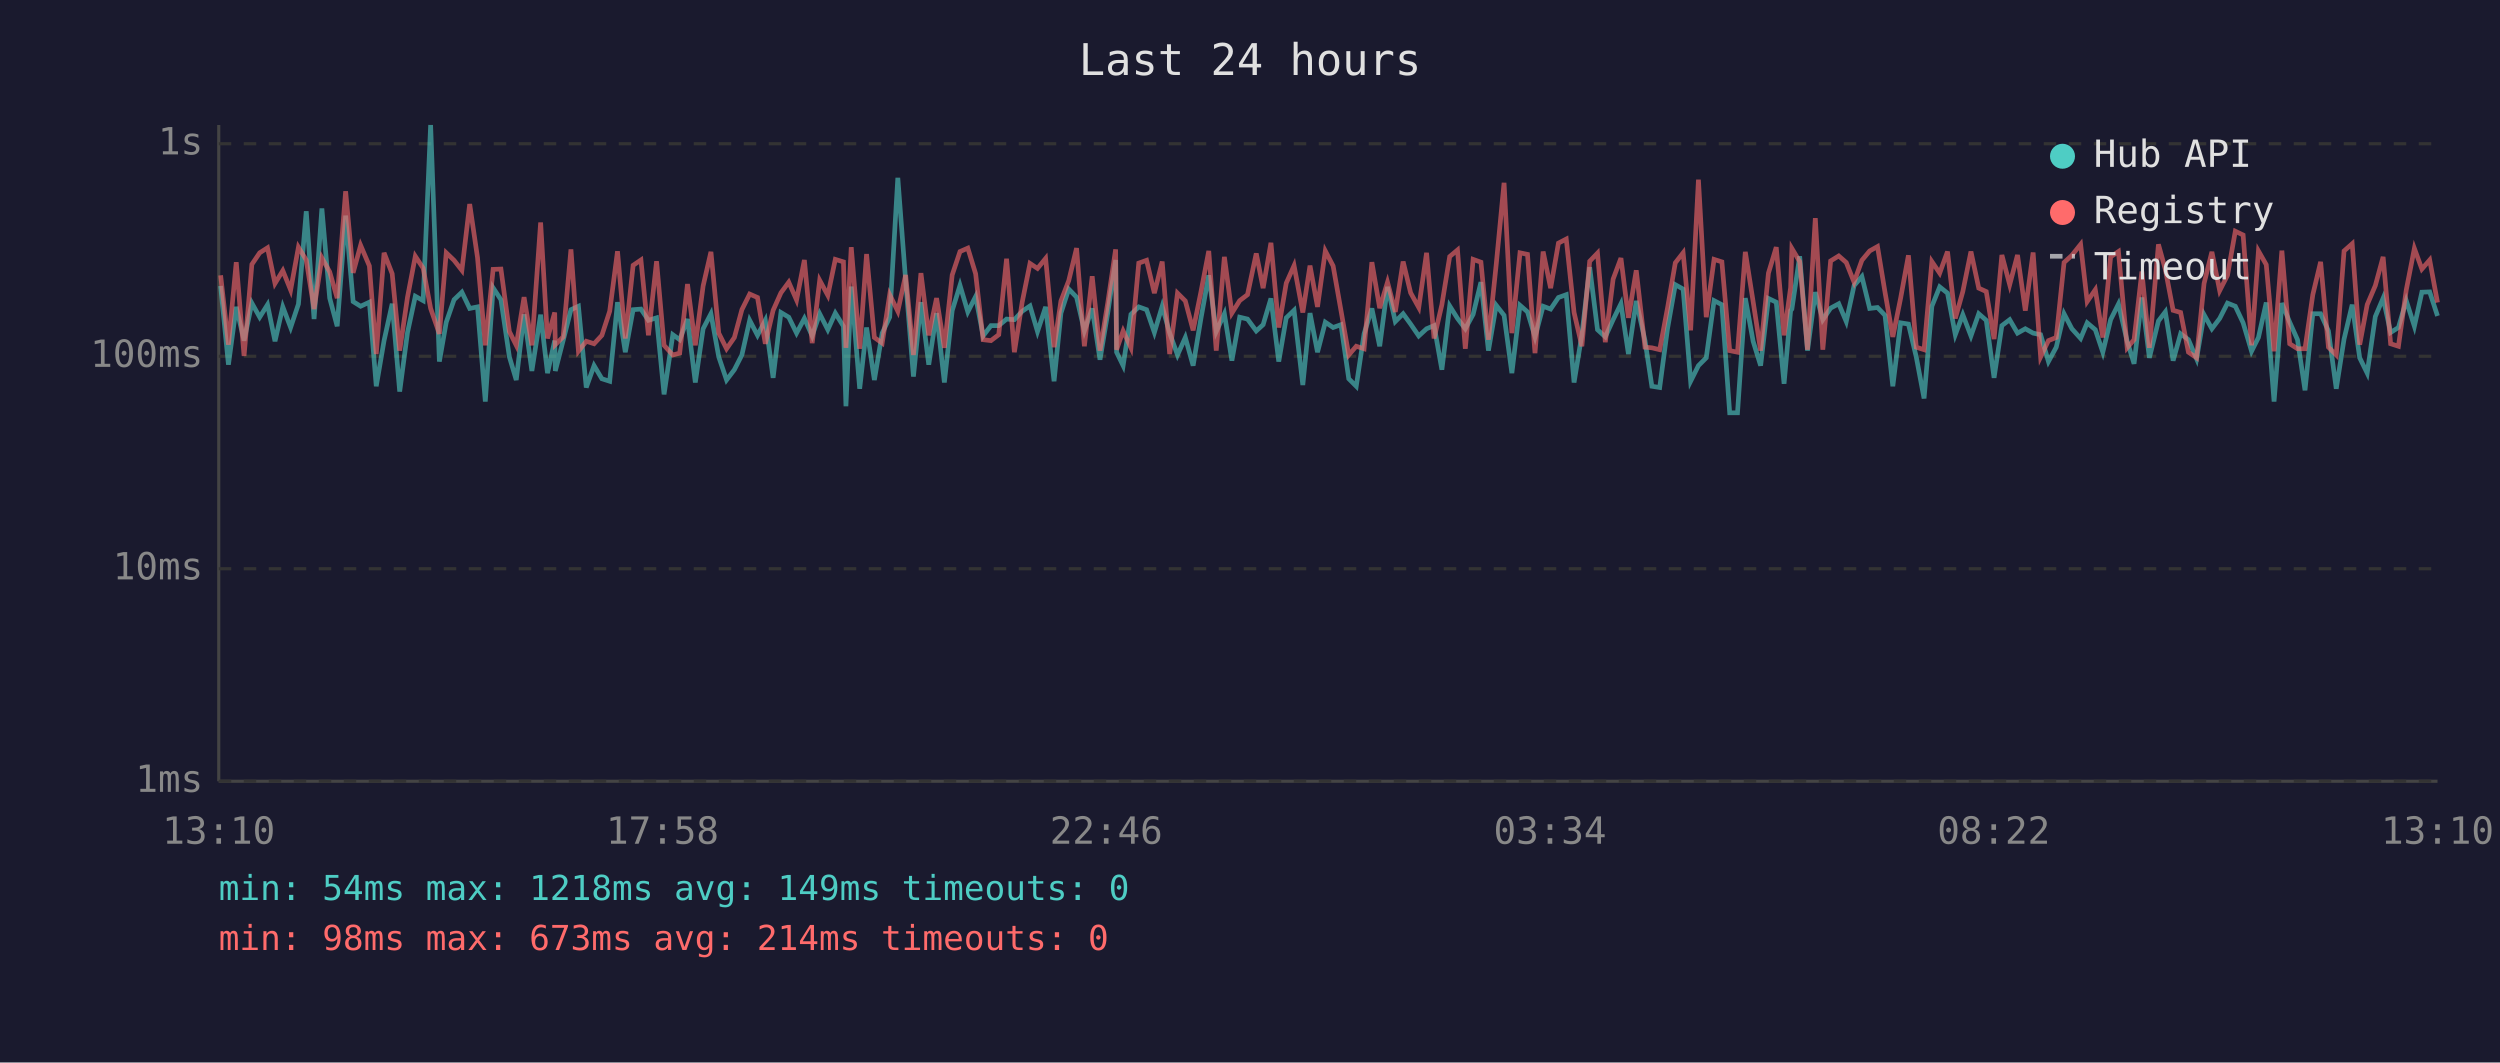
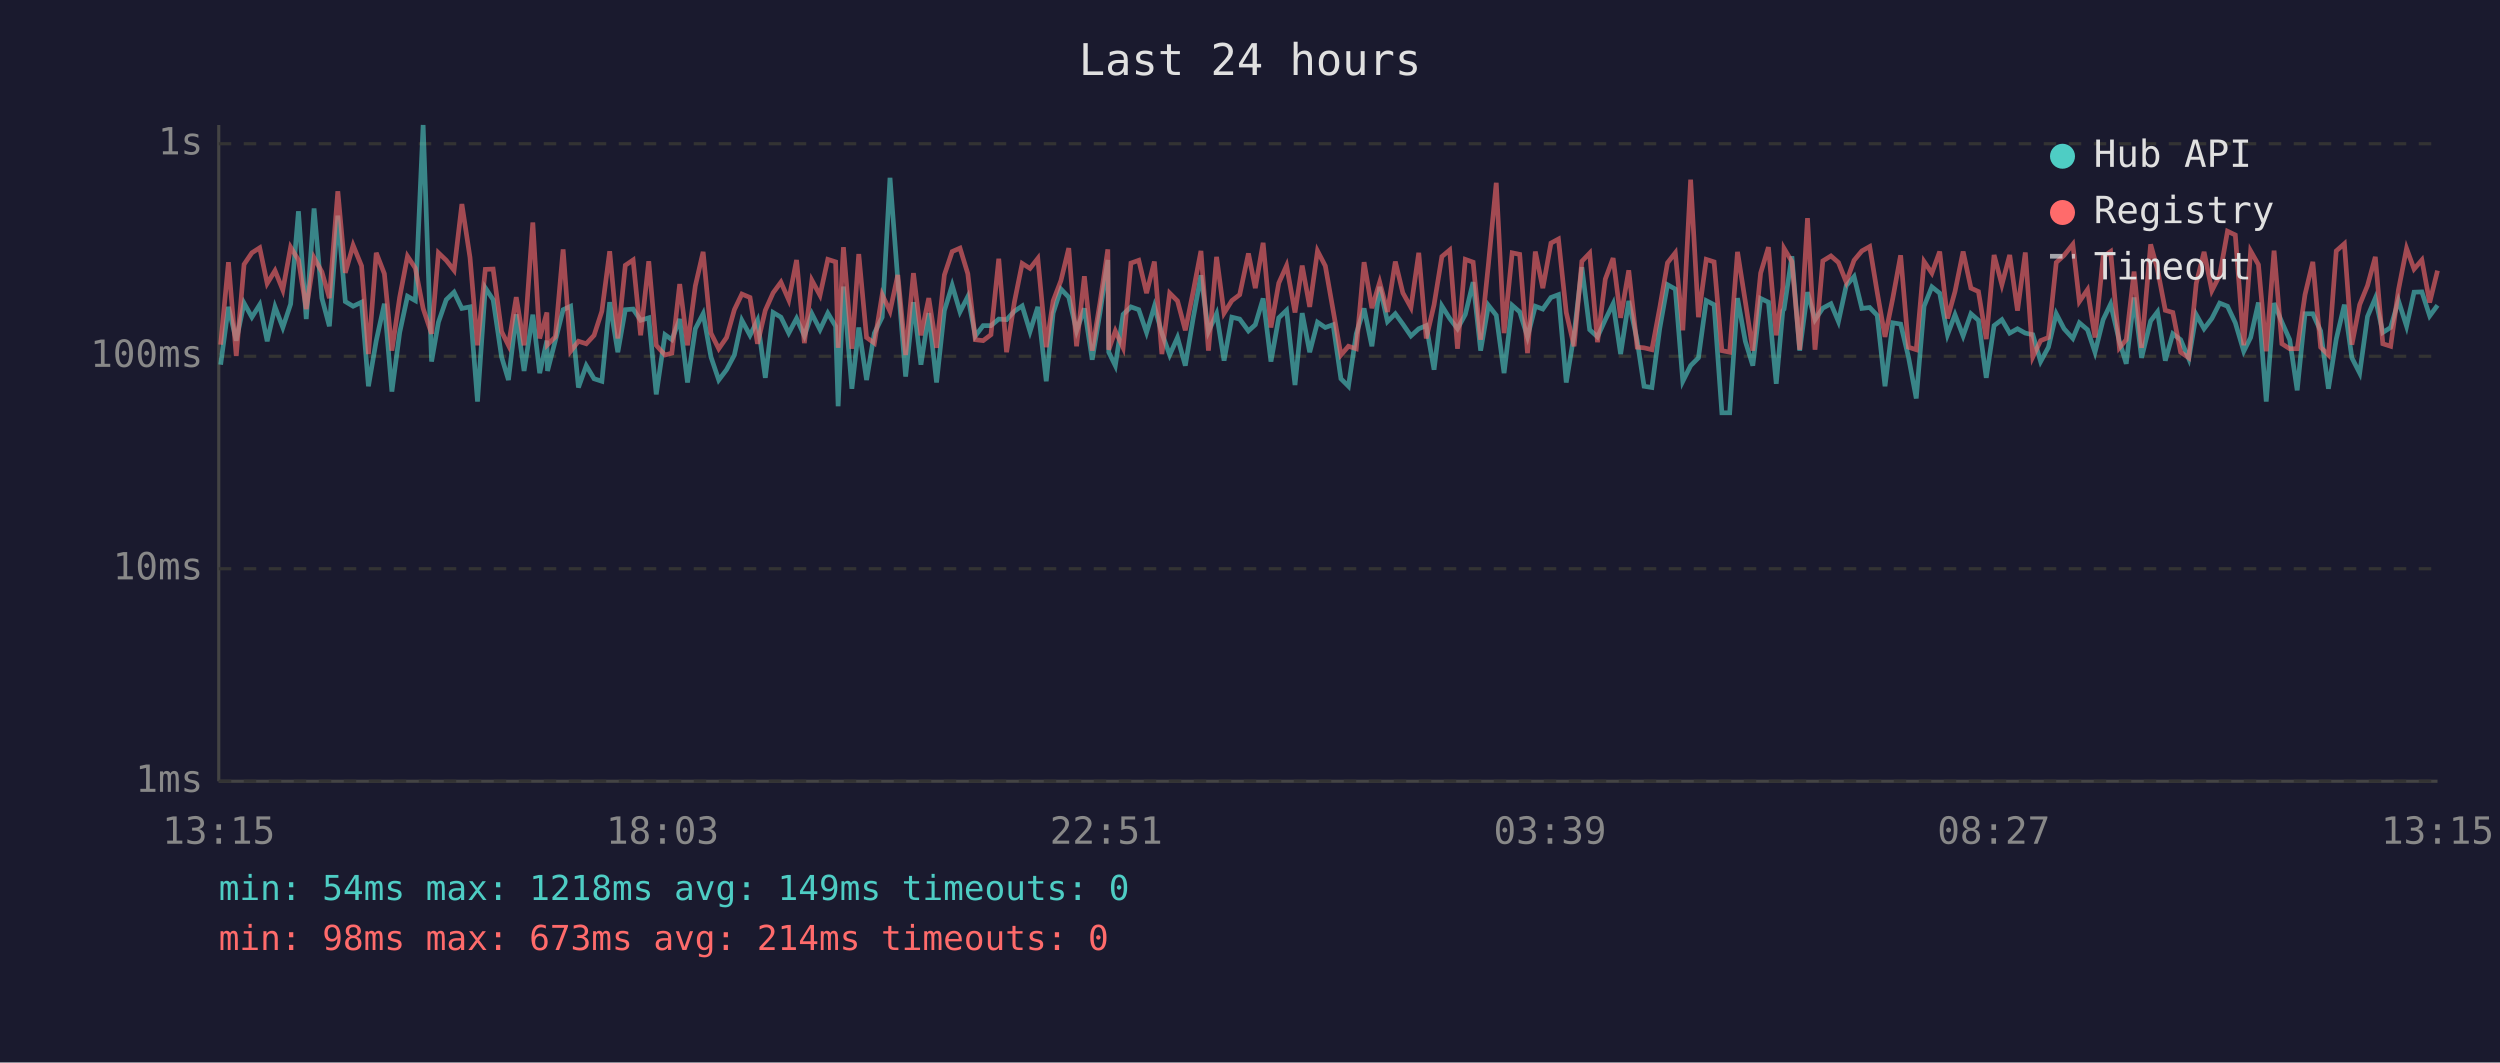
<svg xmlns="http://www.w3.org/2000/svg" viewBox="0 0 800 340" font-family="monospace" font-size="12">
  <rect width="800" height="340" fill="#1a1a2e" />
  <text x="400" y="24" fill="#e0e0e0" font-size="14" text-anchor="middle">Last 24 hours</text>
  <line x1="70" y1="40" x2="70" y2="250" stroke="#444" stroke-width="1" />
  <line x1="70" y1="250" x2="780" y2="250" stroke="#444" stroke-width="1" />
  <line x1="70" y1="250" x2="780" y2="250" stroke="#333" stroke-width="1" stroke-dasharray="4" />
  <text x="65" y="250" fill="#888" text-anchor="end" dominant-baseline="middle">1ms</text>
  <line x1="70" y1="182" x2="780" y2="182" stroke="#333" stroke-width="1" stroke-dasharray="4" />
  <text x="65" y="182" fill="#888" text-anchor="end" dominant-baseline="middle">10ms</text>
  <line x1="70" y1="114" x2="780" y2="114" stroke="#333" stroke-width="1" stroke-dasharray="4" />
  <text x="65" y="114" fill="#888" text-anchor="end" dominant-baseline="middle">100ms</text>
  <line x1="70" y1="46" x2="780" y2="46" stroke="#333" stroke-width="1" stroke-dasharray="4" />
  <text x="65" y="46" fill="#888" text-anchor="end" dominant-baseline="middle">1s</text>
-   <text x="70" y="270" fill="#888" text-anchor="middle">13:10</text>
-   <text x="212" y="270" fill="#888" text-anchor="middle">17:58</text>
-   <text x="354" y="270" fill="#888" text-anchor="middle">22:46</text>
-   <text x="496" y="270" fill="#888" text-anchor="middle">03:34</text>
-   <text x="638" y="270" fill="#888" text-anchor="middle">08:22</text>
-   <text x="780" y="270" fill="#888" text-anchor="middle">13:10</text>
-   <polyline points="70.6,91.5 73.1,116.7 75.6,98.2 78.1,109.0 80.6,97.0 83.1,101.5 85.6,97.5 88.0,109.2 90.5,98.2 93.0,104.8 95.5,97.3 98.0,67.6 100.5,102.1 103.0,66.7 105.5,95.4 107.9,104.4 110.6,69.0 113.0,96.5 115.4,98.0 118.2,96.7 120.4,123.6 122.9,109.0 125.5,97.2 127.9,125.3 130.4,106.4 132.9,94.8 135.4,96.2 137.8,40.0 140.6,115.7 142.8,103.1 145.3,95.9 147.8,93.5 150.3,98.7 152.8,98.2 155.3,128.5 157.8,92.1 160.3,95.9 163.0,114.2 165.2,121.6 167.7,100.6 170.2,118.7 173.0,100.7 175.2,119.4 177.5,109.0 177.7,118.7 180.2,109.0 182.7,99.1 185.1,98.0 187.6,124.0 190.1,117.0 192.6,121.2 195.1,122.0 197.6,96.7 200.1,112.7 202.6,99.1 205.1,98.9 207.5,102.5 210.1,101.7 212.5,126.2 215.3,107.1 217.5,108.7 220.0,102.1 222.5,122.4 225.0,105.2 227.5,100.4 230.0,114.2 232.5,121.6 235.0,118.3 237.4,113.6 239.9,102.5 242.4,107.3 244.9,102.5 247.4,120.9 249.9,100.0 252.4,101.5 254.9,106.6 257.4,101.9 259.9,107.5 262.3,100.4 264.9,105.5 267.3,100.2 269.9,104.4 270.7,130.0 272.4,91.7 275.1,124.4 277.3,104.8 279.8,121.6 282.3,106.6 284.7,101.5 287.3,56.9 289.8,89.7 292.3,120.5 294.7,96.7 297.2,116.7 299.7,100.2 302.2,122.4 304.7,99.4 307.2,91.3 309.7,99.8 312.2,94.9 314.6,107.5 317.1,104.2 319.6,104.2 322.1,102.1 324.6,102.3 327.1,99.6 329.6,97.9 332.0,106.1 334.6,98.2 337.3,122.0 339.5,100.2 342.0,92.5 344.5,95.1 347.0,105.9 349.5,98.7 352.0,115.1 354.5,100.0 357.0,83.2 357.3,112.7 359.4,117.0 361.9,100.6 364.4,98.2 366.9,99.1 369.4,106.4 371.9,98.0 374.3,106.6 376.8,113.6 379.3,108.0 381.8,117.0 384.3,101.9 386.8,88.1 389.2,106.1 391.8,100.4 394.2,115.4 396.7,101.5 399.2,102.1 402.0,105.9 404.2,103.9 406.7,95.5 409.2,115.7 411.6,101.7 414.1,99.3 416.9,123.2 419.2,100.2 421.6,112.7 424.1,103.1 426.6,104.8 429.1,103.9 431.6,121.2 434.0,123.6 436.5,106.8 439.0,98.7 441.5,110.8 444.0,91.8 446.5,102.9 449.0,100.4 451.4,103.7 454.0,107.5 456.5,105.2 458.9,104.2 461.4,118.3 463.9,97.9 466.4,101.9 468.9,105.2 471.4,100.6 473.9,90.3 476.3,112.2 478.8,97.7 481.3,100.9 483.8,119.4 486.4,97.7 488.8,99.8 491.2,107.8 493.8,98.0 496.2,98.9 498.7,95.2 501.2,94.3 503.7,122.4 506.2,107.1 508.7,85.5 511.2,105.5 513.7,107.8 516.2,102.3 518.7,97.2 521.1,113.3 523.6,96.3 526.4,109.0 528.6,123.6 531.1,124.0 533.6,105.2 536.1,91.1 538.6,92.5 541.0,122.0 543.5,117.0 546.0,114.5 548.5,96.2 551.0,97.5 553.5,132.1 556.0,132.1 558.5,95.4 561.0,109.2 563.4,117.0 565.9,95.5 568.4,96.7 570.9,122.8 573.0,99.4 573.4,98.9 575.9,82.0 578.4,112.2 580.9,93.5 583.3,102.3 585.8,98.6 588.4,97.2 590.8,102.9 593.3,91.4 595.8,88.5 598.3,98.7 600.8,98.4 603.2,100.9 605.7,123.6 608.2,103.3 610.7,103.7 613.2,114.2 615.7,127.5 618.2,98.0 620.7,91.8 623.2,93.8 625.7,107.1 628.1,100.7 630.7,107.5 633.2,100.4 635.6,102.5 638.1,120.9 640.6,104.2 643.1,102.3 645.6,106.6 648.1,105.2 650.6,106.6 653.0,107.1 655.5,115.7 658.0,111.1 660.5,100.4 663.0,105.2 665.8,108.3 667.9,103.3 670.5,105.5 672.9,112.7 675.4,102.3 677.9,97.3 680.7,109.2 682.9,116.4 685.4,95.2 687.8,114.5 690.7,102.7 692.9,99.8 695.4,115.4 697.8,106.8 700.3,108.7 702.9,114.8 705.3,100.7 707.8,105.2 710.3,101.9 712.8,97.0 715.3,98.0 717.8,103.3 720.5,112.4 722.7,108.0 725.2,96.8 727.7,128.5 730.2,97.0 732.7,103.1 735.2,108.7 737.6,124.9 740.1,100.4 742.6,100.4 745.1,105.9 747.6,124.4 750.1,108.5 752.7,97.5 755.1,114.5 757.5,119.4 760.1,101.3 762.6,95.4 765.0,106.4 767.5,104.8 770.0,96.2 772.6,104.4 775.0,93.5 777.5,93.4 780.0,101.1" fill="none" stroke="#4ecdc4" stroke-width="1.5" opacity="0.6" />
-   <polyline points="70.6,88.1 73.1,110.3 75.6,83.9 78.1,113.9 80.6,84.6 83.1,80.9 85.6,79.3 88.0,90.7 90.5,86.6 93.0,92.8 95.5,79.1 98.0,83.2 100.5,98.9 103.0,82.5 105.5,87.0 107.9,95.4 110.6,61.2 113.0,87.3 115.4,78.5 118.2,85.1 120.4,113.3 122.9,80.9 125.5,87.6 127.9,112.2 130.4,95.1 132.9,82.0 135.4,85.8 137.8,98.7 140.6,106.8 142.8,80.9 145.3,83.3 147.8,86.5 150.3,65.3 152.8,82.4 155.3,110.5 157.8,86.2 160.3,86.1 163.0,106.1 165.2,110.5 167.7,95.1 170.2,110.5 173.0,71.2 175.2,108.3 177.5,100.0 177.7,110.3 180.2,107.8 182.7,79.8 185.1,112.4 187.6,109.2 190.1,110.0 192.6,107.3 195.1,99.6 197.6,80.4 200.1,108.3 202.6,84.9 205.1,83.2 207.5,107.3 210.1,83.6 212.5,110.5 215.3,113.6 217.5,113.0 220.0,90.9 222.5,110.5 225.0,91.5 227.5,80.6 230.0,106.6 232.5,111.6 235.0,108.0 237.4,99.1 239.9,94.1 242.4,95.2 244.9,110.0 247.4,99.3 249.9,93.7 252.4,90.3 254.9,96.0 257.4,83.2 259.9,109.8 262.3,89.7 264.9,94.5 267.3,83.0 269.9,83.8 270.7,111.3 272.4,79.1 275.1,111.6 277.3,81.3 279.8,108.0 282.3,109.8 284.7,94.3 287.3,99.6 289.8,88.0 292.3,113.6 294.7,87.4 297.2,107.3 299.7,95.4 302.2,111.3 304.7,88.0 307.2,80.5 309.7,79.4 312.2,87.6 314.6,108.7 317.1,109.0 319.6,107.1 322.1,82.8 324.6,112.7 327.1,96.7 329.6,84.3 332.0,85.9 334.6,82.7 337.3,111.1 339.5,96.3 342.0,89.8 344.5,79.4 347.0,110.8 349.5,88.4 352.0,112.2 354.5,96.8 357.0,79.8 357.3,111.9 359.4,105.9 361.9,111.3 364.4,84.2 366.9,83.3 369.4,93.8 371.9,83.7 374.3,113.3 376.8,93.8 379.3,96.3 381.8,105.7 384.3,93.4 386.8,80.3 389.2,112.2 391.8,82.2 394.2,100.2 396.7,96.2 399.2,94.3 402.0,81.1 404.2,92.2 406.7,77.7 409.2,104.8 411.6,90.6 414.1,85.0 416.9,100.0 419.2,85.0 421.6,98.2 424.1,80.3 426.6,85.1 429.1,99.3 431.6,113.6 434.0,110.8 436.5,111.6 439.0,83.9 441.5,98.6 444.0,90.3 446.5,99.8 449.0,83.7 451.4,93.7 454.0,98.4 456.5,80.9 458.9,108.3 461.4,97.5 463.9,82.1 466.4,80.0 468.9,111.6 471.4,83.0 473.9,83.9 476.3,108.7 478.8,84.5 481.3,58.5 483.8,106.6 486.4,80.9 488.8,81.4 491.2,113.0 493.8,80.5 496.2,92.2 498.7,77.8 501.2,76.5 503.7,100.0 506.2,110.8 508.7,83.6 511.2,81.0 513.7,109.5 516.2,89.3 518.7,82.6 521.1,101.7 523.6,86.5 526.4,111.1 528.6,111.3 531.1,111.9 533.6,98.6 536.1,84.1 538.6,80.9 541.0,105.7 543.5,57.5 546.0,101.5 548.5,83.0 551.0,83.8 553.5,112.2 556.0,112.7 558.5,80.6 561.0,96.5 563.4,112.2 565.9,87.4 568.4,79.1 570.9,107.3 573.0,92.0 573.4,79.5 575.9,83.7 578.4,111.9 580.9,69.8 583.3,111.9 585.8,83.5 588.4,81.9 590.8,84.0 593.3,90.3 595.8,83.3 598.3,80.3 600.8,78.9 603.2,93.5 605.7,107.8 608.2,95.4 610.7,81.7 613.2,111.1 615.7,111.9 618.2,83.7 620.7,87.4 623.2,80.5 625.7,101.9 628.1,93.3 630.7,80.5 633.2,92.2 635.6,93.3 638.1,108.5 640.6,81.6 643.1,91.1 645.6,81.6 648.1,99.4 650.6,80.8 653.0,114.2 655.5,109.0 658.0,108.0 660.5,84.0 663.0,81.7 665.8,78.2 667.9,96.5 670.5,92.7 672.9,108.0 675.4,82.2 677.9,80.5 680.7,111.3 682.9,108.7 685.4,86.9 687.8,111.3 690.7,78.2 692.9,86.2 695.4,99.3 697.8,100.0 700.3,112.7 702.9,114.5 705.3,90.7 707.8,80.6 710.3,93.0 712.8,88.1 715.3,74.0 717.8,75.2 720.5,110.5 722.7,80.3 725.2,84.7 727.7,112.4 730.2,80.2 732.7,110.0 735.2,111.6 737.6,111.6 740.1,94.3 742.6,83.8 745.1,111.1 747.6,113.6 750.1,80.3 752.7,78.0 755.1,110.3 757.5,97.5 760.1,91.4 762.6,82.2 765.0,110.0 767.5,110.8 770.0,92.8 772.6,79.5 775.0,86.1 777.5,83.2 780.0,96.8" fill="none" stroke="#ff6b6b" stroke-width="1.5" opacity="0.6" />
+   <text x="70" y="270" fill="#888" text-anchor="middle">13:15</text>
+   <text x="212" y="270" fill="#888" text-anchor="middle">18:03</text>
+   <text x="354" y="270" fill="#888" text-anchor="middle">22:51</text>
+   <text x="496" y="270" fill="#888" text-anchor="middle">03:39</text>
+   <text x="638" y="270" fill="#888" text-anchor="middle">08:27</text>
+   <text x="780" y="270" fill="#888" text-anchor="middle">13:15</text>
+   <polyline points="70.6,116.7 73.1,98.2 75.6,109.0 78.1,97.0 80.6,101.5 83.1,97.5 85.5,109.2 88.0,98.2 90.5,104.8 93.0,97.3 95.5,67.6 98.0,102.1 100.5,66.7 103.0,95.4 105.4,104.4 108.1,69.0 110.5,96.5 113.0,98.0 115.7,96.7 117.9,123.6 120.4,109.0 123.0,97.2 125.4,125.3 127.9,106.4 130.4,94.8 132.9,96.2 135.4,40.0 138.1,115.7 140.3,103.1 142.8,95.9 145.3,93.5 147.8,98.7 150.4,98.2 152.8,128.5 155.3,92.1 157.8,95.9 160.5,114.2 162.7,121.6 165.2,100.6 167.7,118.7 170.5,100.7 172.7,119.4 175.0,109.0 175.2,118.7 177.7,109.0 180.2,99.1 182.6,98.0 185.1,124.0 187.6,117.0 190.1,121.2 192.6,122.0 195.1,96.7 197.7,112.7 200.1,99.1 202.6,98.9 205.0,102.5 207.6,101.7 210.0,126.2 212.8,107.1 215.0,108.7 217.5,102.1 220.0,122.4 222.5,105.2 225.0,100.4 227.5,114.2 230.0,121.6 232.5,118.3 235.0,113.6 237.4,102.5 240.0,107.3 242.4,102.5 244.9,120.9 247.4,100.0 249.9,101.5 252.4,106.6 254.9,101.9 257.4,107.5 259.8,100.4 262.4,105.5 264.9,100.2 267.4,104.4 268.2,130.0 269.9,91.7 272.6,124.4 274.8,104.8 277.3,121.6 279.8,106.6 282.3,101.5 284.8,56.9 287.3,89.7 289.8,120.5 292.3,96.7 294.7,116.7 297.2,100.2 299.7,122.4 302.2,99.4 304.7,91.3 307.2,99.8 309.7,94.9 312.1,107.5 314.6,104.2 317.1,104.2 319.6,102.1 322.1,102.3 324.6,99.6 327.1,97.9 329.6,106.1 332.1,98.2 334.8,122.0 337.0,100.2 339.5,92.5 342.0,95.1 344.5,105.9 347.0,98.7 349.5,115.1 352.0,100.0 354.5,83.2 354.8,112.7 356.9,117.0 359.4,100.6 361.9,98.2 364.4,99.1 366.9,106.4 369.4,98.0 371.8,106.6 374.3,113.6 376.8,108.0 379.3,117.0 381.8,101.9 384.3,88.1 386.7,106.1 389.3,100.4 391.7,115.4 394.2,101.5 396.7,102.1 399.5,105.9 401.7,103.9 404.2,95.5 406.7,115.7 409.2,101.7 411.7,99.3 414.4,123.2 416.7,100.2 419.1,112.7 421.6,103.1 424.1,104.8 426.6,103.9 429.1,121.2 431.5,123.6 434.0,106.8 436.5,98.7 439.0,110.8 441.5,91.8 444.0,102.9 446.5,100.4 448.9,103.7 451.5,107.5 454.0,105.2 456.4,104.2 458.9,118.3 461.4,97.9 463.9,101.9 466.4,105.2 468.9,100.6 471.4,90.3 473.8,112.2 476.3,97.7 478.8,100.9 481.3,119.4 483.9,97.7 486.3,99.8 488.8,107.8 491.3,98.0 493.7,98.9 496.3,95.2 498.7,94.3 501.2,122.4 503.7,107.1 506.2,85.5 508.7,105.5 511.2,107.8 513.7,102.3 516.2,97.2 518.6,113.3 521.2,96.3 523.9,109.0 526.1,123.6 528.6,124.0 531.1,105.2 533.6,91.1 536.1,92.5 538.5,122.0 541.0,117.0 543.5,114.5 546.0,96.2 548.5,97.5 551.0,132.1 553.5,132.1 556.0,95.4 558.5,109.2 560.9,117.0 563.4,95.5 565.9,96.7 568.4,122.8 570.5,99.4 570.9,98.9 573.4,82.0 575.9,112.2 578.4,93.5 580.8,102.3 583.3,98.6 585.9,97.2 588.3,102.9 590.8,91.4 593.3,88.5 595.8,98.7 598.3,98.4 600.7,100.9 603.2,123.6 605.7,103.3 608.2,103.7 610.7,114.2 613.2,127.5 615.7,98.0 618.2,91.8 620.7,93.8 623.2,107.1 625.6,100.7 628.2,107.5 630.7,100.4 633.1,102.5 635.6,120.9 638.1,104.2 640.6,102.3 643.1,106.6 645.6,105.2 648.1,106.6 650.5,107.1 653.0,115.7 655.5,111.1 658.0,100.4 660.5,105.2 663.3,108.3 665.4,103.3 668.0,105.5 670.4,112.7 673.0,102.3 675.4,97.3 678.2,109.2 680.4,116.4 682.9,95.2 685.3,114.5 688.2,102.7 690.4,99.8 692.9,115.4 695.3,106.8 697.8,108.7 700.4,114.8 702.8,100.7 705.3,105.2 707.8,101.9 710.3,97.0 712.8,98.0 715.3,103.3 718.0,112.4 720.2,108.0 722.7,96.8 725.2,128.5 727.7,97.0 730.2,103.1 732.7,108.7 735.1,124.9 737.6,100.4 740.1,100.4 742.6,105.9 745.1,124.4 747.6,108.5 750.2,97.5 752.6,114.5 755.1,119.4 757.6,101.3 760.1,95.4 762.5,106.4 765.0,104.8 767.5,96.2 770.1,104.4 772.5,93.5 775.0,93.4 777.5,101.1 780.0,97.7" fill="none" stroke="#4ecdc4" stroke-width="1.5" opacity="0.6" />
+   <polyline points="70.6,110.3 73.1,83.9 75.6,113.9 78.1,84.6 80.6,80.9 83.1,79.3 85.5,90.7 88.0,86.6 90.5,92.8 93.0,79.1 95.5,83.2 98.0,98.9 100.5,82.5 103.0,87.0 105.4,95.4 108.1,61.2 110.5,87.3 113.0,78.5 115.7,85.1 117.9,113.3 120.4,80.9 123.0,87.6 125.4,112.2 127.9,95.1 130.4,82.0 132.9,85.8 135.4,98.7 138.1,106.8 140.3,80.9 142.8,83.3 145.3,86.5 147.8,65.3 150.4,82.4 152.8,110.5 155.3,86.2 157.8,86.1 160.5,106.1 162.7,110.5 165.2,95.1 167.7,110.5 170.5,71.2 172.7,108.3 175.0,100.0 175.2,110.3 177.7,107.8 180.2,79.8 182.6,112.4 185.1,109.2 187.6,110.0 190.1,107.3 192.6,99.6 195.1,80.4 197.7,108.3 200.1,84.9 202.6,83.2 205.0,107.3 207.6,83.6 210.0,110.5 212.8,113.6 215.0,113.0 217.5,90.9 220.0,110.5 222.5,91.5 225.0,80.6 227.5,106.6 230.0,111.6 232.5,108.0 235.0,99.1 237.4,94.1 240.0,95.2 242.4,110.0 244.9,99.3 247.4,93.7 249.9,90.3 252.4,96.0 254.9,83.2 257.4,109.8 259.8,89.7 262.4,94.5 264.9,83.0 267.4,83.8 268.2,111.3 269.9,79.1 272.6,111.6 274.8,81.3 277.3,108.0 279.8,109.8 282.3,94.3 284.8,99.6 287.3,88.0 289.8,113.6 292.3,87.4 294.7,107.3 297.2,95.4 299.7,111.3 302.2,88.0 304.7,80.5 307.2,79.4 309.7,87.6 312.1,108.7 314.6,109.0 317.1,107.1 319.6,82.8 322.1,112.7 324.6,96.7 327.1,84.3 329.6,85.9 332.1,82.7 334.8,111.1 337.0,96.3 339.5,89.8 342.0,79.4 344.5,110.8 347.0,88.4 349.5,112.2 352.0,96.8 354.5,79.8 354.8,111.9 356.9,105.9 359.4,111.3 361.9,84.2 364.4,83.3 366.9,93.8 369.4,83.7 371.8,113.3 374.3,93.8 376.8,96.3 379.3,105.7 381.8,93.4 384.3,80.3 386.7,112.2 389.3,82.2 391.7,100.2 394.2,96.2 396.7,94.3 399.5,81.1 401.7,92.2 404.2,77.7 406.7,104.8 409.2,90.6 411.7,85.0 414.4,100.0 416.7,85.0 419.1,98.2 421.6,80.3 424.1,85.1 426.6,99.3 429.1,113.6 431.5,110.8 434.0,111.6 436.5,83.9 439.0,98.6 441.5,90.3 444.0,99.8 446.5,83.7 448.9,93.7 451.5,98.4 454.0,80.9 456.4,108.3 458.9,97.5 461.4,82.1 463.9,80.0 466.4,111.6 468.9,83.0 471.4,83.9 473.8,108.7 476.3,84.5 478.8,58.5 481.3,106.6 483.9,80.9 486.3,81.4 488.8,113.0 491.3,80.5 493.7,92.2 496.3,77.8 498.7,76.5 501.2,100.0 503.7,110.8 506.2,83.6 508.7,81.0 511.2,109.5 513.7,89.3 516.2,82.6 518.6,101.7 521.2,86.5 523.9,111.1 526.1,111.3 528.6,111.9 531.1,98.6 533.6,84.1 536.1,80.9 538.5,105.7 541.0,57.5 543.5,101.5 546.0,83.0 548.5,83.8 551.0,112.2 553.5,112.7 556.0,80.6 558.5,96.5 560.9,112.2 563.4,87.4 565.9,79.1 568.4,107.3 570.5,92.0 570.9,79.5 573.4,83.7 575.9,111.9 578.4,69.8 580.8,111.9 583.3,83.5 585.9,81.9 588.3,84.0 590.8,90.3 593.3,83.3 595.8,80.3 598.3,78.9 600.7,93.5 603.2,107.8 605.7,95.4 608.2,81.7 610.7,111.1 613.2,111.9 615.7,83.7 618.2,87.4 620.7,80.5 623.2,101.9 625.6,93.3 628.2,80.5 630.7,92.2 633.1,93.3 635.6,108.5 638.1,81.6 640.6,91.1 643.1,81.6 645.6,99.4 648.1,80.8 650.5,114.2 653.0,109.0 655.5,108.0 658.0,84.0 660.5,81.7 663.3,78.2 665.4,96.5 668.0,92.7 670.4,108.0 673.0,82.2 675.4,80.5 678.2,111.3 680.4,108.7 682.9,86.9 685.3,111.3 688.2,78.2 690.4,86.2 692.9,99.3 695.3,100.0 697.8,112.7 700.4,114.5 702.8,90.7 705.3,80.6 707.8,93.0 710.3,88.1 712.8,74.0 715.3,75.2 718.0,110.5 720.2,80.3 722.7,84.7 725.2,112.4 727.7,80.2 730.2,110.0 732.7,111.6 735.1,111.6 737.6,94.3 740.1,83.8 742.6,111.1 745.1,113.6 747.6,80.3 750.2,78.0 752.6,110.3 755.1,97.5 757.6,91.4 760.1,82.2 762.5,110.0 765.0,110.8 767.5,92.8 770.1,79.5 772.5,86.1 775.0,83.2 777.5,96.8 780.0,86.6" fill="none" stroke="#ff6b6b" stroke-width="1.5" opacity="0.6" />
  <circle cx="660" cy="50" r="4" fill="#4ecdc4" />
  <text x="670" y="50" fill="#e0e0e0" dominant-baseline="middle">Hub API</text>
  <circle cx="660" cy="68" r="4" fill="#ff6b6b" />
  <text x="670" y="68" fill="#e0e0e0" dominant-baseline="middle">Registry</text>
  <line x1="656" y1="82" x2="664" y2="82" stroke="#e0e0e0" stroke-width="1.5" stroke-dasharray="4,3" opacity="0.7" />
  <text x="670" y="86" fill="#e0e0e0" dominant-baseline="middle">Timeout</text>
  <text x="70" y="288" fill="#4ecdc4" font-size="11">min: 54ms  max: 1218ms  avg: 149ms  timeouts: 0</text>
  <text x="70" y="304" fill="#ff6b6b" font-size="11">min: 98ms  max: 673ms  avg: 214ms  timeouts: 0</text>
</svg>
